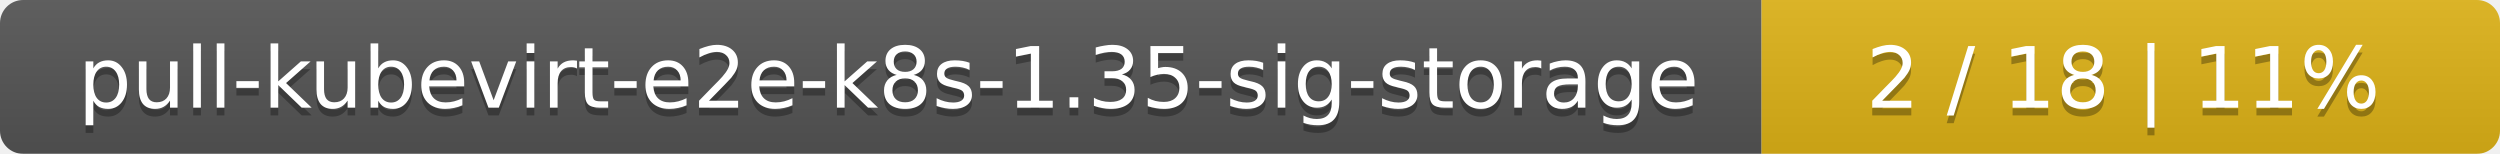
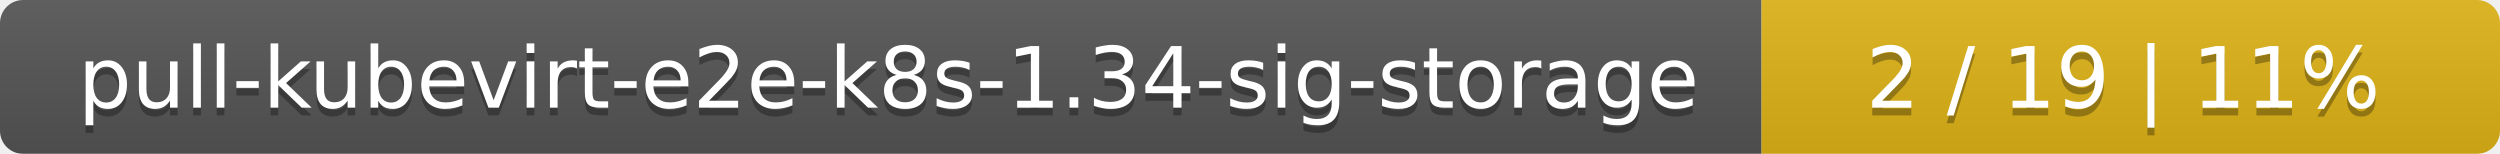
<svg xmlns="http://www.w3.org/2000/svg" width="325" height="20">
  <linearGradient id="smooth" x2="0" y2="100%">
    <stop offset="0" stop-color="#bbb" stop-opacity=".1" />
    <stop offset="1" stop-opacity=".1" />
  </linearGradient>
  <mask id="round">
    <rect width="325" height="20" rx="3" fill="#fff" />
  </mask>
  <g mask="url(#round)">
    <rect width="229" height="20" fill="#555" />
    <rect x="229" width="96" height="20" fill="#dfb317" />
    <rect width="325" height="20" fill="url(#smooth)" />
  </g>
  <g fill="#fff" text-anchor="middle" font-family="DejaVu Sans,Verdana,Geneva,sans-serif" font-size="11">
-     <text x="115.5" y="15" fill="#010101" fill-opacity=".3">pull-kubevirt-e2e-k8s-1.35-sig-storage</text>
-     <text x="115.5" y="14">pull-kubevirt-e2e-k8s-1.35-sig-storage</text>
-     <text x="276" y="15" fill="#010101" fill-opacity=".3">2 / 18    |    11%</text>
-     <text x="276" y="14">2 / 18    |    11%</text>
+     <text x="115.5" y="15" fill="#010101" fill-opacity=".3">pull-kubevirt-e2e-k8s-1.34-sig-storage</text>
+     <text x="115.5" y="14">pull-kubevirt-e2e-k8s-1.34-sig-storage</text>
+     <text x="276" y="15" fill="#010101" fill-opacity=".3">2 / 19    |    11%</text>
+     <text x="276" y="14">2 / 19    |    11%</text>
  </g>
</svg>
